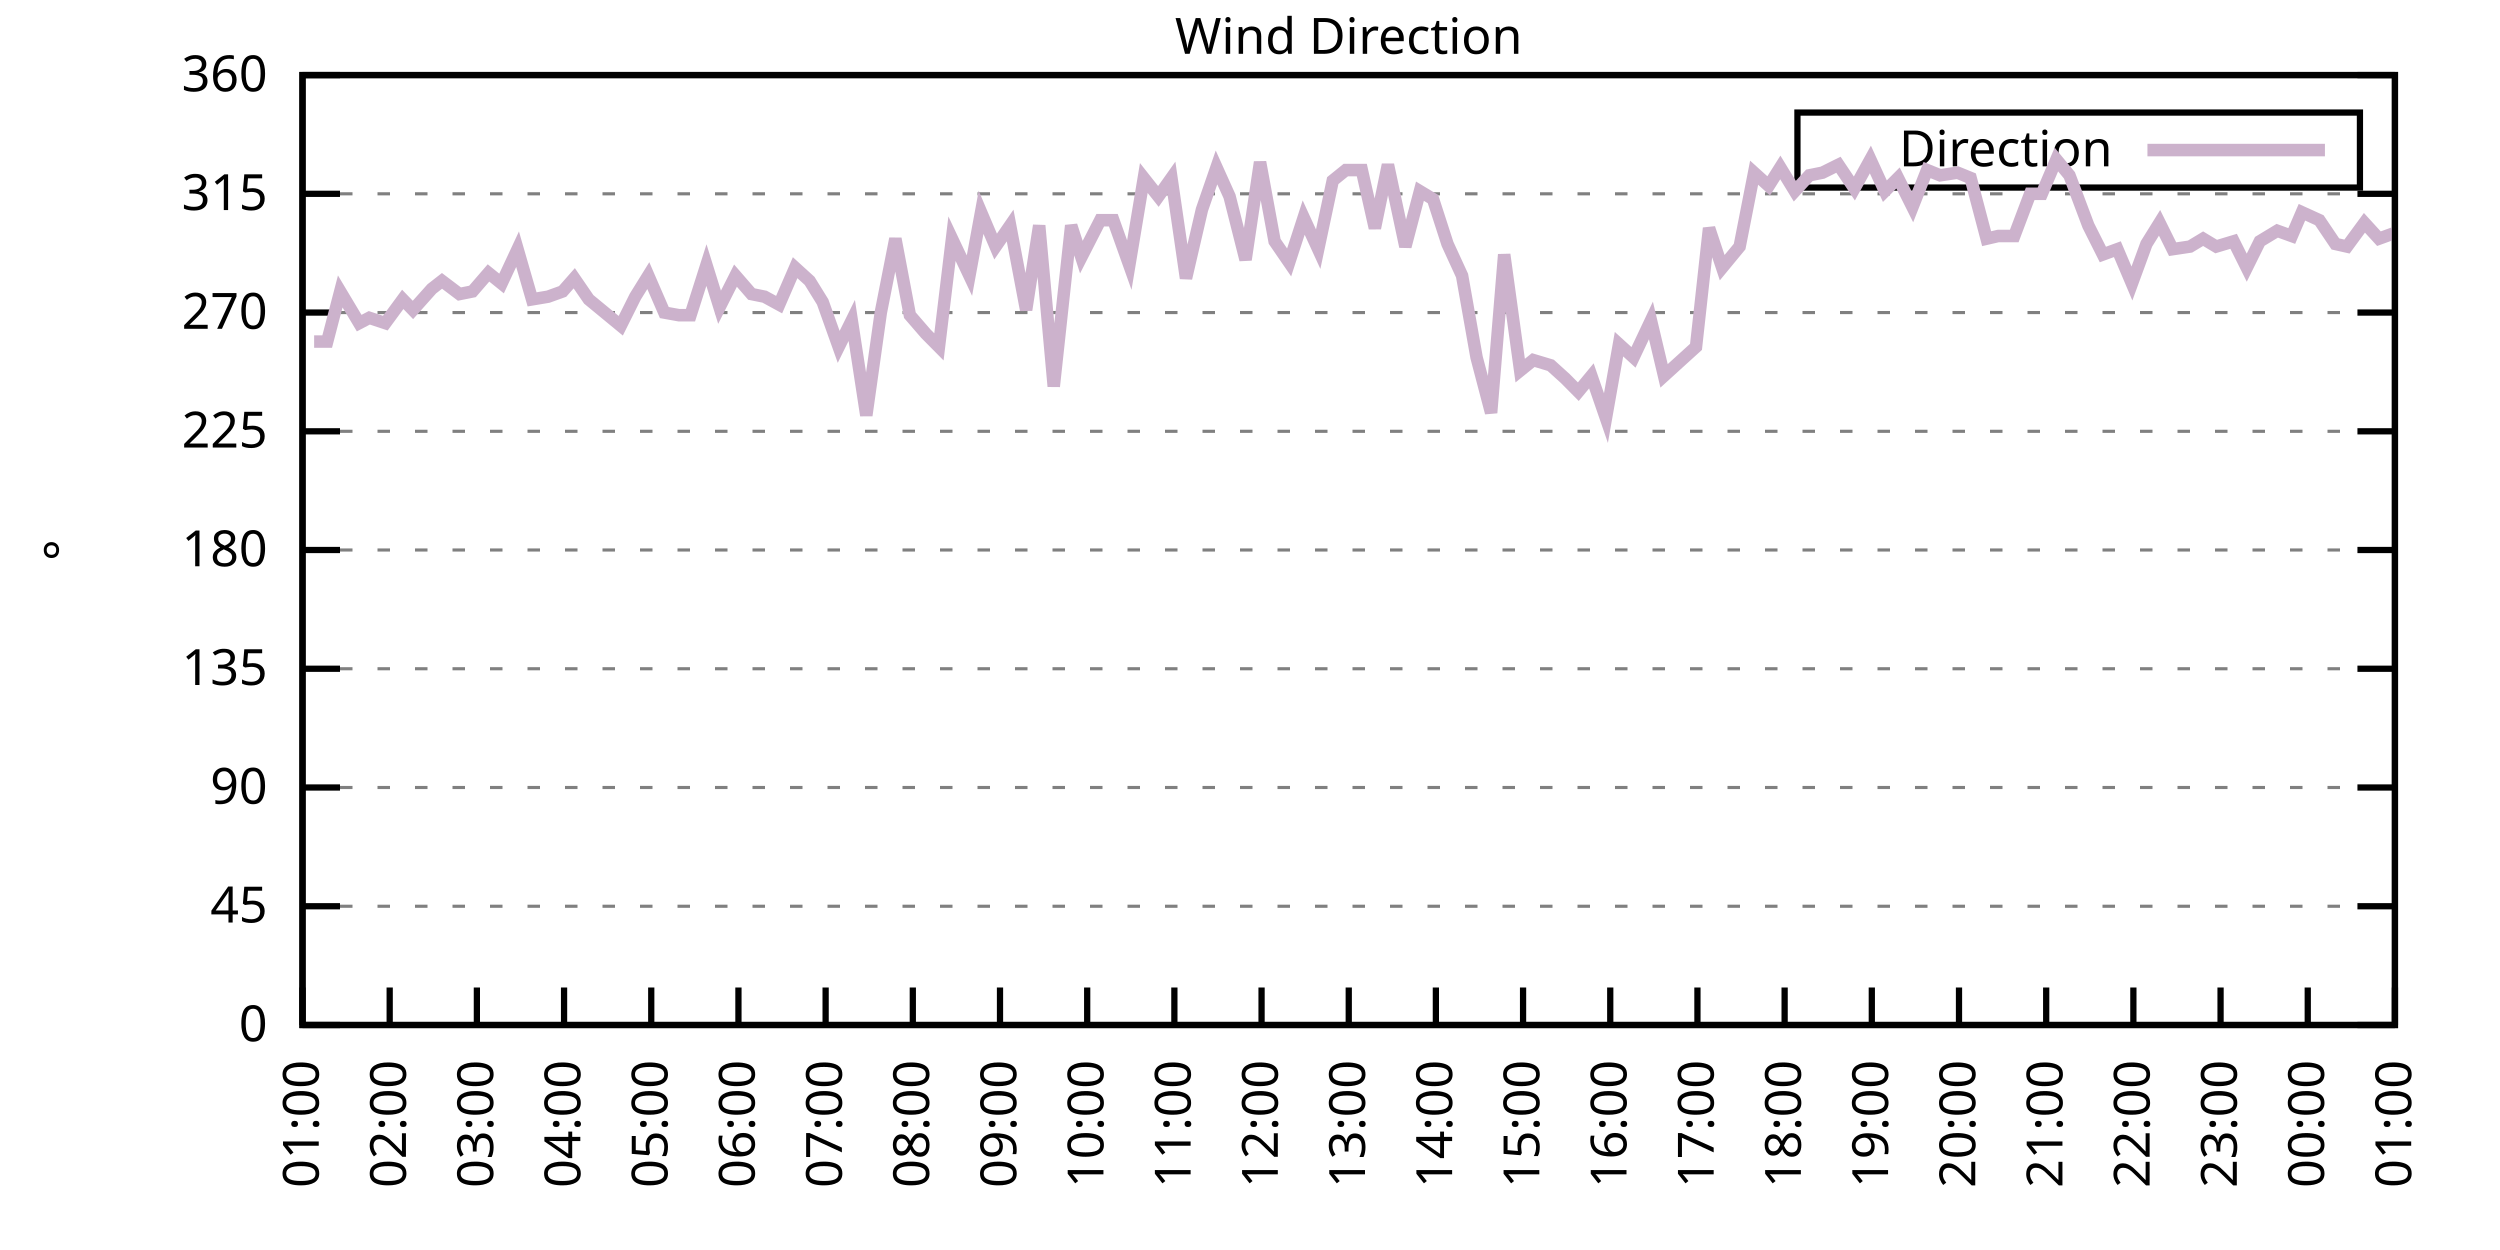
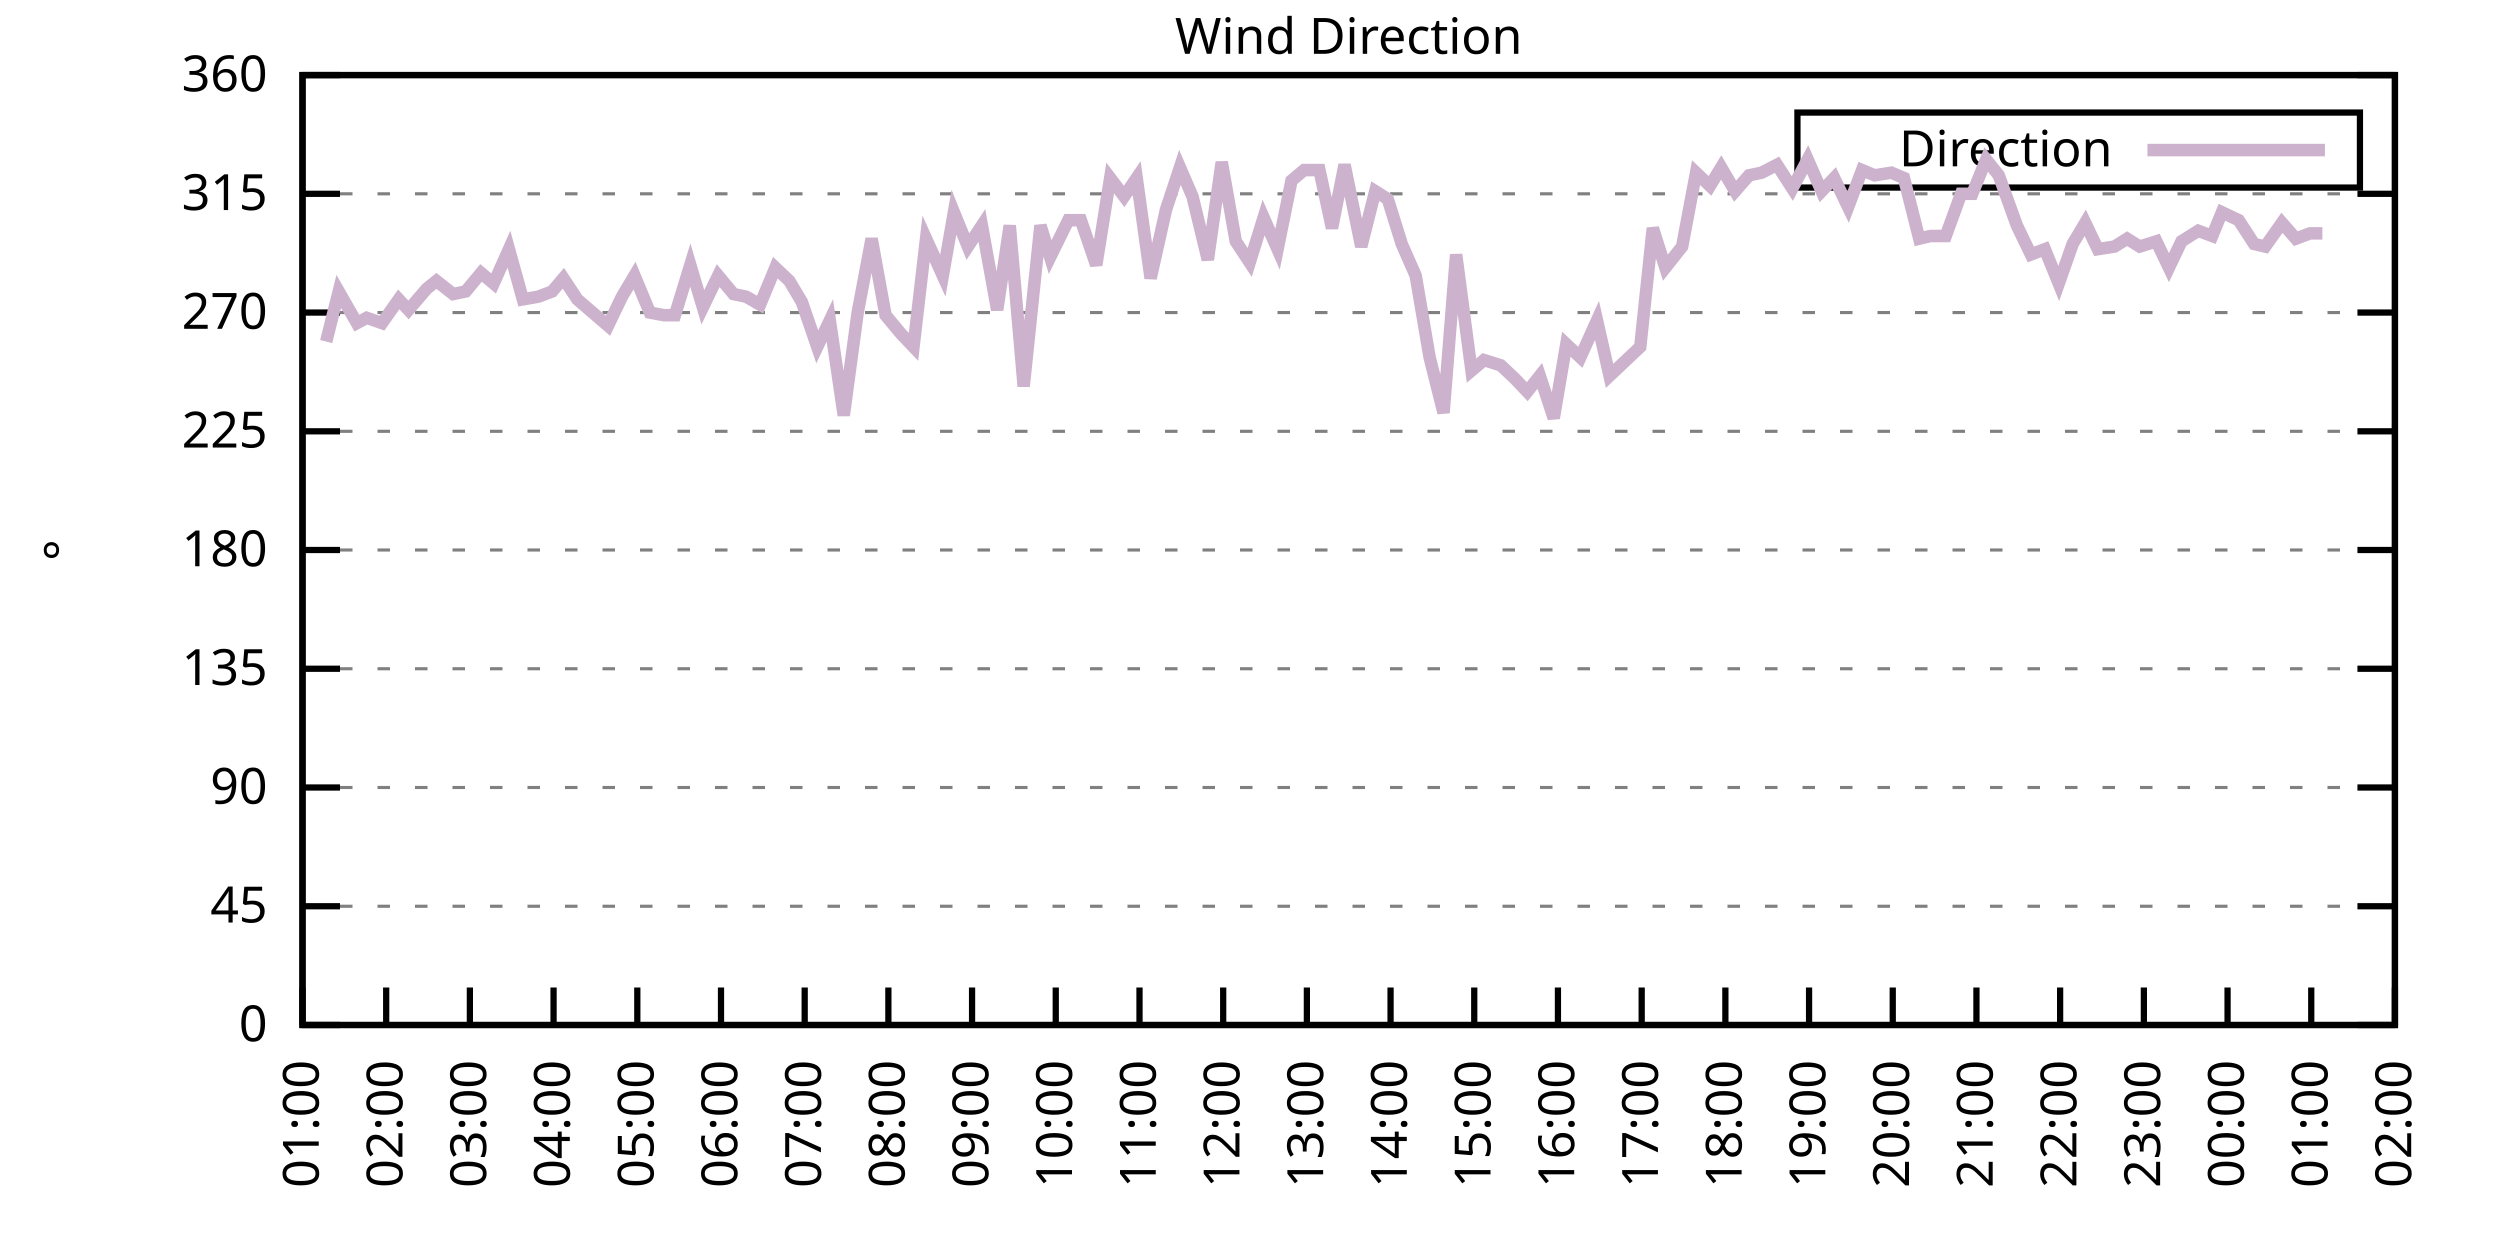
<svg xmlns="http://www.w3.org/2000/svg" xmlns:xlink="http://www.w3.org/1999/xlink" width="400" height="200" viewBox="0 0 400 200">
  <g id="gnuplot_canvas">
    <rect x="0" y="0" width="400" height="200" fill="none" />
    <defs>
      <circle id="gpDot" r="0.5" stroke-width="0.5" stroke="currentColor" />
      <path id="gpPt0" stroke-width="0.333" stroke="currentColor" d="M-1,0 h2 M0,-1 v2" />
      <path id="gpPt1" stroke-width="0.333" stroke="currentColor" d="M-1,-1 L1,1 M1,-1 L-1,1" />
      <path id="gpPt2" stroke-width="0.333" stroke="currentColor" d="M-1,0 L1,0 M0,-1 L0,1 M-1,-1 L1,1 M-1,1 L1,-1" />
      <rect id="gpPt3" stroke-width="0.333" stroke="currentColor" x="-1" y="-1" width="2" height="2" />
      <rect id="gpPt4" stroke-width="0.333" stroke="currentColor" fill="currentColor" x="-1" y="-1" width="2" height="2" />
      <circle id="gpPt5" stroke-width="0.333" stroke="currentColor" cx="0" cy="0" r="1" />
      <use xlink:href="#gpPt5" id="gpPt6" fill="currentColor" stroke="none" />
      <path id="gpPt7" stroke-width="0.333" stroke="currentColor" d="M0,-1.33 L-1.33,0.67 L1.33,0.67 z" />
      <use xlink:href="#gpPt7" id="gpPt8" fill="currentColor" stroke="none" />
      <use xlink:href="#gpPt7" id="gpPt9" stroke="currentColor" transform="rotate(180)" />
      <use xlink:href="#gpPt9" id="gpPt10" fill="currentColor" stroke="none" />
      <use xlink:href="#gpPt3" id="gpPt11" stroke="currentColor" transform="rotate(45)" />
      <use xlink:href="#gpPt11" id="gpPt12" fill="currentColor" stroke="none" />
      <path id="gpPt13" stroke-width="0.333" stroke="currentColor" d="M0,1.330 L1.265,0.411 L0.782,-1.067 L-0.782,-1.076 L-1.265,0.411 z" />
      <use xlink:href="#gpPt13" id="gpPt14" fill="currentColor" stroke="none" />
      <filter id="textbox" filterUnits="objectBoundingBox" x="0" y="0" height="1" width="1">
        <feFlood flood-color="white" flood-opacity="1" result="bgnd" />
        <feComposite in="SourceGraphic" in2="bgnd" operator="atop" />
      </filter>
      <filter id="greybox" filterUnits="objectBoundingBox" x="0" y="0" height="1" width="1">
        <feFlood flood-color="lightgrey" flood-opacity="1" result="grey" />
        <feComposite in="SourceGraphic" in2="grey" operator="atop" />
      </filter>
    </defs>
    <g fill="none" color="white" stroke="currentColor" stroke-width="1.00" stroke-linecap="butt" stroke-linejoin="miter">
</g>
    <g fill="none" color="black" stroke="currentColor" stroke-width="1.00" stroke-linecap="butt" stroke-linejoin="miter">
      <g stroke="none" shape-rendering="crispEdges">
        <polygon fill="rgb(255, 255, 255)" points="48.40,164.00 383.18,164.00 383.18,12.02 48.40,12.02 " />
      </g>
    </g>
    <g fill="none" color="black" stroke="currentColor" stroke-width="1.00" stroke-linecap="butt" stroke-linejoin="miter">
</g>
    <g fill="none" color="black" stroke="black" stroke-width="0.50" stroke-linecap="butt" stroke-linejoin="miter">
</g>
    <g fill="none" color="gray" stroke="currentColor" stroke-width="0.50" stroke-linecap="butt" stroke-linejoin="miter">
      <path stroke="gray" stroke-dasharray="2,4" class="gridline" d="M48.40,164.00 L383.19,164.00  " />
    </g>
    <g fill="none" color="gray" stroke="gray" stroke-width="1.00" stroke-linecap="butt" stroke-linejoin="miter">
</g>
    <g fill="none" color="black" stroke="currentColor" stroke-width="1.00" stroke-linecap="butt" stroke-linejoin="miter">
      <path stroke="black" d="M48.40,164.00 L54.40,164.00 M383.19,164.00 L377.19,164.00  " />
      <g transform="translate(42.80,166.60)" stroke="none" fill="black" font-family="Sans" font-size="8.00" text-anchor="end">
        <text>
          <tspan font-family="Sans"> 0</tspan>
        </text>
      </g>
    </g>
    <g fill="none" color="black" stroke="currentColor" stroke-width="1.00" stroke-linecap="butt" stroke-linejoin="miter">
</g>
    <g fill="none" color="black" stroke="black" stroke-width="0.50" stroke-linecap="butt" stroke-linejoin="miter">
</g>
    <g fill="none" color="gray" stroke="currentColor" stroke-width="0.50" stroke-linecap="butt" stroke-linejoin="miter">
      <path stroke="gray" stroke-dasharray="2,4" class="gridline" d="M48.40,145.00 L383.19,145.00  " />
    </g>
    <g fill="none" color="gray" stroke="gray" stroke-width="1.00" stroke-linecap="butt" stroke-linejoin="miter">
</g>
    <g fill="none" color="black" stroke="currentColor" stroke-width="1.00" stroke-linecap="butt" stroke-linejoin="miter">
      <path stroke="black" d="M48.40,145.00 L54.40,145.00 M383.19,145.00 L377.19,145.00  " />
      <g transform="translate(42.80,147.60)" stroke="none" fill="black" font-family="Sans" font-size="8.00" text-anchor="end">
        <text>
          <tspan font-family="Sans"> 45</tspan>
        </text>
      </g>
    </g>
    <g fill="none" color="black" stroke="currentColor" stroke-width="1.00" stroke-linecap="butt" stroke-linejoin="miter">
</g>
    <g fill="none" color="black" stroke="black" stroke-width="0.50" stroke-linecap="butt" stroke-linejoin="miter">
</g>
    <g fill="none" color="gray" stroke="currentColor" stroke-width="0.50" stroke-linecap="butt" stroke-linejoin="miter">
      <path stroke="gray" stroke-dasharray="2,4" class="gridline" d="M48.40,126.00 L383.19,126.00  " />
    </g>
    <g fill="none" color="gray" stroke="gray" stroke-width="1.00" stroke-linecap="butt" stroke-linejoin="miter">
</g>
    <g fill="none" color="black" stroke="currentColor" stroke-width="1.00" stroke-linecap="butt" stroke-linejoin="miter">
      <path stroke="black" d="M48.40,126.00 L54.40,126.00 M383.19,126.00 L377.19,126.00  " />
      <g transform="translate(42.80,128.60)" stroke="none" fill="black" font-family="Sans" font-size="8.00" text-anchor="end">
        <text>
          <tspan font-family="Sans"> 90</tspan>
        </text>
      </g>
    </g>
    <g fill="none" color="black" stroke="currentColor" stroke-width="1.00" stroke-linecap="butt" stroke-linejoin="miter">
</g>
    <g fill="none" color="black" stroke="black" stroke-width="0.50" stroke-linecap="butt" stroke-linejoin="miter">
</g>
    <g fill="none" color="gray" stroke="currentColor" stroke-width="0.50" stroke-linecap="butt" stroke-linejoin="miter">
      <path stroke="gray" stroke-dasharray="2,4" class="gridline" d="M48.40,107.00 L383.19,107.00  " />
    </g>
    <g fill="none" color="gray" stroke="gray" stroke-width="1.00" stroke-linecap="butt" stroke-linejoin="miter">
</g>
    <g fill="none" color="black" stroke="currentColor" stroke-width="1.00" stroke-linecap="butt" stroke-linejoin="miter">
      <path stroke="black" d="M48.40,107.00 L54.40,107.00 M383.19,107.00 L377.19,107.00  " />
      <g transform="translate(42.80,109.60)" stroke="none" fill="black" font-family="Sans" font-size="8.00" text-anchor="end">
        <text>
          <tspan font-family="Sans"> 135</tspan>
        </text>
      </g>
    </g>
    <g fill="none" color="black" stroke="currentColor" stroke-width="1.00" stroke-linecap="butt" stroke-linejoin="miter">
</g>
    <g fill="none" color="black" stroke="black" stroke-width="0.50" stroke-linecap="butt" stroke-linejoin="miter">
</g>
    <g fill="none" color="gray" stroke="currentColor" stroke-width="0.50" stroke-linecap="butt" stroke-linejoin="miter">
      <path stroke="gray" stroke-dasharray="2,4" class="gridline" d="M48.40,88.00 L383.19,88.00  " />
    </g>
    <g fill="none" color="gray" stroke="gray" stroke-width="1.00" stroke-linecap="butt" stroke-linejoin="miter">
</g>
    <g fill="none" color="black" stroke="currentColor" stroke-width="1.00" stroke-linecap="butt" stroke-linejoin="miter">
      <path stroke="black" d="M48.40,88.00 L54.40,88.00 M383.19,88.00 L377.19,88.00  " />
      <g transform="translate(42.80,90.60)" stroke="none" fill="black" font-family="Sans" font-size="8.00" text-anchor="end">
        <text>
          <tspan font-family="Sans"> 180</tspan>
        </text>
      </g>
    </g>
    <g fill="none" color="black" stroke="currentColor" stroke-width="1.00" stroke-linecap="butt" stroke-linejoin="miter">
</g>
    <g fill="none" color="black" stroke="black" stroke-width="0.50" stroke-linecap="butt" stroke-linejoin="miter">
</g>
    <g fill="none" color="gray" stroke="currentColor" stroke-width="0.50" stroke-linecap="butt" stroke-linejoin="miter">
      <path stroke="gray" stroke-dasharray="2,4" class="gridline" d="M48.40,69.01 L383.19,69.01  " />
    </g>
    <g fill="none" color="gray" stroke="gray" stroke-width="1.00" stroke-linecap="butt" stroke-linejoin="miter">
</g>
    <g fill="none" color="black" stroke="currentColor" stroke-width="1.00" stroke-linecap="butt" stroke-linejoin="miter">
      <path stroke="black" d="M48.40,69.01 L54.40,69.01 M383.19,69.01 L377.19,69.01  " />
      <g transform="translate(42.80,71.61)" stroke="none" fill="black" font-family="Sans" font-size="8.00" text-anchor="end">
        <text>
          <tspan font-family="Sans"> 225</tspan>
        </text>
      </g>
    </g>
    <g fill="none" color="black" stroke="currentColor" stroke-width="1.00" stroke-linecap="butt" stroke-linejoin="miter">
</g>
    <g fill="none" color="black" stroke="black" stroke-width="0.50" stroke-linecap="butt" stroke-linejoin="miter">
</g>
    <g fill="none" color="gray" stroke="currentColor" stroke-width="0.50" stroke-linecap="butt" stroke-linejoin="miter">
      <path stroke="gray" stroke-dasharray="2,4" class="gridline" d="M48.40,50.01 L383.19,50.01  " />
    </g>
    <g fill="none" color="gray" stroke="gray" stroke-width="1.00" stroke-linecap="butt" stroke-linejoin="miter">
</g>
    <g fill="none" color="black" stroke="currentColor" stroke-width="1.00" stroke-linecap="butt" stroke-linejoin="miter">
      <path stroke="black" d="M48.40,50.01 L54.40,50.01 M383.19,50.01 L377.19,50.01  " />
      <g transform="translate(42.80,52.61)" stroke="none" fill="black" font-family="Sans" font-size="8.00" text-anchor="end">
        <text>
          <tspan font-family="Sans"> 270</tspan>
        </text>
      </g>
    </g>
    <g fill="none" color="black" stroke="currentColor" stroke-width="1.00" stroke-linecap="butt" stroke-linejoin="miter">
</g>
    <g fill="none" color="black" stroke="black" stroke-width="0.50" stroke-linecap="butt" stroke-linejoin="miter">
</g>
    <g fill="none" color="gray" stroke="currentColor" stroke-width="0.50" stroke-linecap="butt" stroke-linejoin="miter">
      <path stroke="gray" stroke-dasharray="2,4" class="gridline" d="M48.40,31.01 L383.19,31.01  " />
    </g>
    <g fill="none" color="gray" stroke="gray" stroke-width="1.00" stroke-linecap="butt" stroke-linejoin="miter">
</g>
    <g fill="none" color="black" stroke="currentColor" stroke-width="1.00" stroke-linecap="butt" stroke-linejoin="miter">
      <path stroke="black" d="M48.40,31.01 L54.40,31.01 M383.19,31.01 L377.19,31.01  " />
      <g transform="translate(42.80,33.61)" stroke="none" fill="black" font-family="Sans" font-size="8.00" text-anchor="end">
        <text>
          <tspan font-family="Sans"> 315</tspan>
        </text>
      </g>
    </g>
    <g fill="none" color="black" stroke="currentColor" stroke-width="1.00" stroke-linecap="butt" stroke-linejoin="miter">
</g>
    <g fill="none" color="black" stroke="black" stroke-width="0.50" stroke-linecap="butt" stroke-linejoin="miter">
</g>
    <g fill="none" color="gray" stroke="currentColor" stroke-width="0.50" stroke-linecap="butt" stroke-linejoin="miter">
      <path stroke="gray" stroke-dasharray="2,4" class="gridline" d="M48.40,12.01 L383.19,12.01  " />
    </g>
    <g fill="none" color="gray" stroke="gray" stroke-width="1.00" stroke-linecap="butt" stroke-linejoin="miter">
</g>
    <g fill="none" color="black" stroke="currentColor" stroke-width="1.00" stroke-linecap="butt" stroke-linejoin="miter">
      <path stroke="black" d="M48.40,12.01 L54.40,12.01 M383.19,12.01 L377.19,12.01  " />
      <g transform="translate(42.80,14.61)" stroke="none" fill="black" font-family="Sans" font-size="8.00" text-anchor="end">
        <text>
          <tspan font-family="Sans"> 360</tspan>
        </text>
      </g>
    </g>
    <g fill="none" color="black" stroke="currentColor" stroke-width="1.00" stroke-linecap="butt" stroke-linejoin="miter">
      <path stroke="black" d="M48.40,164.00 L48.40,158.00  " />
      <g transform="translate(51.00,169.60) rotate(270.00)" stroke="none" fill="black" font-family="Sans" font-size="8.00" text-anchor="end">
        <text>
          <tspan font-family="Sans">01:00</tspan>
        </text>
      </g>
    </g>
    <g fill="none" color="black" stroke="currentColor" stroke-width="1.00" stroke-linecap="butt" stroke-linejoin="miter">
-       <path stroke="black" d="M62.35,164.00 L62.35,158.00  " />
-       <g transform="translate(64.95,169.60) rotate(270.00)" stroke="none" fill="black" font-family="Sans" font-size="8.00" text-anchor="end">
+       <path stroke="black" d="M61.79,164.00 L61.79,158.00  " />
+       <g transform="translate(64.39,169.60) rotate(270.00)" stroke="none" fill="black" font-family="Sans" font-size="8.00" text-anchor="end">
        <text>
          <tspan font-family="Sans">02:00</tspan>
        </text>
      </g>
    </g>
    <g fill="none" color="black" stroke="currentColor" stroke-width="1.00" stroke-linecap="butt" stroke-linejoin="miter">
-       <path stroke="black" d="M76.30,164.00 L76.30,158.00  " />
-       <g transform="translate(78.90,169.60) rotate(270.00)" stroke="none" fill="black" font-family="Sans" font-size="8.00" text-anchor="end">
+       <path stroke="black" d="M75.18,164.00 L75.18,158.00  " />
+       <g transform="translate(77.78,169.60) rotate(270.00)" stroke="none" fill="black" font-family="Sans" font-size="8.00" text-anchor="end">
        <text>
          <tspan font-family="Sans">03:00</tspan>
        </text>
      </g>
    </g>
    <g fill="none" color="black" stroke="currentColor" stroke-width="1.00" stroke-linecap="butt" stroke-linejoin="miter">
-       <path stroke="black" d="M90.25,164.00 L90.25,158.00  " />
-       <g transform="translate(92.85,169.60) rotate(270.00)" stroke="none" fill="black" font-family="Sans" font-size="8.00" text-anchor="end">
+       <path stroke="black" d="M88.57,164.00 L88.57,158.00  " />
+       <g transform="translate(91.17,169.60) rotate(270.00)" stroke="none" fill="black" font-family="Sans" font-size="8.00" text-anchor="end">
        <text>
          <tspan font-family="Sans">04:00</tspan>
        </text>
      </g>
    </g>
    <g fill="none" color="black" stroke="currentColor" stroke-width="1.00" stroke-linecap="butt" stroke-linejoin="miter">
-       <path stroke="black" d="M104.20,164.00 L104.20,158.00  " />
-       <g transform="translate(106.80,169.60) rotate(270.00)" stroke="none" fill="black" font-family="Sans" font-size="8.00" text-anchor="end">
+       <path stroke="black" d="M101.97,164.00 L101.97,158.00  " />
+       <g transform="translate(104.57,169.60) rotate(270.00)" stroke="none" fill="black" font-family="Sans" font-size="8.00" text-anchor="end">
        <text>
          <tspan font-family="Sans">05:00</tspan>
        </text>
      </g>
    </g>
    <g fill="none" color="black" stroke="currentColor" stroke-width="1.00" stroke-linecap="butt" stroke-linejoin="miter">
-       <path stroke="black" d="M118.15,164.00 L118.15,158.00  " />
-       <g transform="translate(120.75,169.60) rotate(270.00)" stroke="none" fill="black" font-family="Sans" font-size="8.00" text-anchor="end">
+       <path stroke="black" d="M115.36,164.00 L115.36,158.00  " />
+       <g transform="translate(117.96,169.60) rotate(270.00)" stroke="none" fill="black" font-family="Sans" font-size="8.00" text-anchor="end">
        <text>
          <tspan font-family="Sans">06:00</tspan>
        </text>
      </g>
    </g>
    <g fill="none" color="black" stroke="currentColor" stroke-width="1.00" stroke-linecap="butt" stroke-linejoin="miter">
-       <path stroke="black" d="M132.10,164.00 L132.10,158.00  " />
-       <g transform="translate(134.70,169.60) rotate(270.00)" stroke="none" fill="black" font-family="Sans" font-size="8.00" text-anchor="end">
+       <path stroke="black" d="M128.75,164.00 L128.75,158.00  " />
+       <g transform="translate(131.35,169.60) rotate(270.00)" stroke="none" fill="black" font-family="Sans" font-size="8.00" text-anchor="end">
        <text>
          <tspan font-family="Sans">07:00</tspan>
        </text>
      </g>
    </g>
    <g fill="none" color="black" stroke="currentColor" stroke-width="1.00" stroke-linecap="butt" stroke-linejoin="miter">
-       <path stroke="black" d="M146.05,164.00 L146.05,158.00  " />
-       <g transform="translate(148.65,169.60) rotate(270.00)" stroke="none" fill="black" font-family="Sans" font-size="8.00" text-anchor="end">
+       <path stroke="black" d="M142.14,164.00 L142.14,158.00  " />
+       <g transform="translate(144.74,169.60) rotate(270.00)" stroke="none" fill="black" font-family="Sans" font-size="8.00" text-anchor="end">
        <text>
          <tspan font-family="Sans">08:00</tspan>
        </text>
      </g>
    </g>
    <g fill="none" color="black" stroke="currentColor" stroke-width="1.00" stroke-linecap="butt" stroke-linejoin="miter">
-       <path stroke="black" d="M160.00,164.00 L160.00,158.00  " />
-       <g transform="translate(162.60,169.60) rotate(270.00)" stroke="none" fill="black" font-family="Sans" font-size="8.00" text-anchor="end">
+       <path stroke="black" d="M155.53,164.00 L155.53,158.00  " />
+       <g transform="translate(158.13,169.60) rotate(270.00)" stroke="none" fill="black" font-family="Sans" font-size="8.00" text-anchor="end">
        <text>
          <tspan font-family="Sans">09:00</tspan>
        </text>
      </g>
    </g>
    <g fill="none" color="black" stroke="currentColor" stroke-width="1.00" stroke-linecap="butt" stroke-linejoin="miter">
-       <path stroke="black" d="M173.95,164.00 L173.95,158.00  " />
-       <g transform="translate(176.55,169.60) rotate(270.00)" stroke="none" fill="black" font-family="Sans" font-size="8.00" text-anchor="end">
+       <path stroke="black" d="M168.92,164.00 L168.92,158.00  " />
+       <g transform="translate(171.52,169.60) rotate(270.00)" stroke="none" fill="black" font-family="Sans" font-size="8.00" text-anchor="end">
        <text>
          <tspan font-family="Sans">10:00</tspan>
        </text>
      </g>
    </g>
    <g fill="none" color="black" stroke="currentColor" stroke-width="1.00" stroke-linecap="butt" stroke-linejoin="miter">
-       <path stroke="black" d="M187.90,164.00 L187.90,158.00  " />
-       <g transform="translate(190.50,169.60) rotate(270.00)" stroke="none" fill="black" font-family="Sans" font-size="8.00" text-anchor="end">
+       <path stroke="black" d="M182.32,164.00 L182.32,158.00  " />
+       <g transform="translate(184.92,169.60) rotate(270.00)" stroke="none" fill="black" font-family="Sans" font-size="8.00" text-anchor="end">
        <text>
          <tspan font-family="Sans">11:00</tspan>
        </text>
      </g>
    </g>
    <g fill="none" color="black" stroke="currentColor" stroke-width="1.00" stroke-linecap="butt" stroke-linejoin="miter">
-       <path stroke="black" d="M201.85,164.00 L201.85,158.00  " />
-       <g transform="translate(204.45,169.60) rotate(270.00)" stroke="none" fill="black" font-family="Sans" font-size="8.00" text-anchor="end">
+       <path stroke="black" d="M195.71,164.00 L195.71,158.00  " />
+       <g transform="translate(198.31,169.60) rotate(270.00)" stroke="none" fill="black" font-family="Sans" font-size="8.00" text-anchor="end">
        <text>
          <tspan font-family="Sans">12:00</tspan>
        </text>
      </g>
    </g>
    <g fill="none" color="black" stroke="currentColor" stroke-width="1.00" stroke-linecap="butt" stroke-linejoin="miter">
-       <path stroke="black" d="M215.80,164.00 L215.80,158.00  " />
-       <g transform="translate(218.40,169.60) rotate(270.00)" stroke="none" fill="black" font-family="Sans" font-size="8.00" text-anchor="end">
+       <path stroke="black" d="M209.10,164.00 L209.10,158.00  " />
+       <g transform="translate(211.70,169.60) rotate(270.00)" stroke="none" fill="black" font-family="Sans" font-size="8.00" text-anchor="end">
        <text>
          <tspan font-family="Sans">13:00</tspan>
        </text>
      </g>
    </g>
    <g fill="none" color="black" stroke="currentColor" stroke-width="1.00" stroke-linecap="butt" stroke-linejoin="miter">
-       <path stroke="black" d="M229.74,164.00 L229.74,158.00  " />
-       <g transform="translate(232.34,169.60) rotate(270.00)" stroke="none" fill="black" font-family="Sans" font-size="8.00" text-anchor="end">
+       <path stroke="black" d="M222.49,164.00 L222.49,158.00  " />
+       <g transform="translate(225.09,169.60) rotate(270.00)" stroke="none" fill="black" font-family="Sans" font-size="8.00" text-anchor="end">
        <text>
          <tspan font-family="Sans">14:00</tspan>
        </text>
      </g>
    </g>
    <g fill="none" color="black" stroke="currentColor" stroke-width="1.00" stroke-linecap="butt" stroke-linejoin="miter">
-       <path stroke="black" d="M243.69,164.00 L243.69,158.00  " />
-       <g transform="translate(246.29,169.60) rotate(270.00)" stroke="none" fill="black" font-family="Sans" font-size="8.00" text-anchor="end">
+       <path stroke="black" d="M235.88,164.00 L235.88,158.00  " />
+       <g transform="translate(238.48,169.60) rotate(270.00)" stroke="none" fill="black" font-family="Sans" font-size="8.00" text-anchor="end">
        <text>
          <tspan font-family="Sans">15:00</tspan>
        </text>
      </g>
    </g>
    <g fill="none" color="black" stroke="currentColor" stroke-width="1.00" stroke-linecap="butt" stroke-linejoin="miter">
-       <path stroke="black" d="M257.64,164.00 L257.64,158.00  " />
-       <g transform="translate(260.24,169.60) rotate(270.00)" stroke="none" fill="black" font-family="Sans" font-size="8.00" text-anchor="end">
+       <path stroke="black" d="M249.27,164.00 L249.27,158.00  " />
+       <g transform="translate(251.87,169.60) rotate(270.00)" stroke="none" fill="black" font-family="Sans" font-size="8.00" text-anchor="end">
        <text>
          <tspan font-family="Sans">16:00</tspan>
        </text>
      </g>
    </g>
    <g fill="none" color="black" stroke="currentColor" stroke-width="1.00" stroke-linecap="butt" stroke-linejoin="miter">
-       <path stroke="black" d="M271.59,164.00 L271.59,158.00  " />
-       <g transform="translate(274.19,169.60) rotate(270.00)" stroke="none" fill="black" font-family="Sans" font-size="8.00" text-anchor="end">
+       <path stroke="black" d="M262.67,164.00 L262.67,158.00  " />
+       <g transform="translate(265.27,169.60) rotate(270.00)" stroke="none" fill="black" font-family="Sans" font-size="8.00" text-anchor="end">
        <text>
          <tspan font-family="Sans">17:00</tspan>
        </text>
      </g>
    </g>
    <g fill="none" color="black" stroke="currentColor" stroke-width="1.00" stroke-linecap="butt" stroke-linejoin="miter">
-       <path stroke="black" d="M285.54,164.00 L285.54,158.00  " />
-       <g transform="translate(288.14,169.60) rotate(270.00)" stroke="none" fill="black" font-family="Sans" font-size="8.00" text-anchor="end">
+       <path stroke="black" d="M276.06,164.00 L276.06,158.00  " />
+       <g transform="translate(278.66,169.60) rotate(270.00)" stroke="none" fill="black" font-family="Sans" font-size="8.00" text-anchor="end">
        <text>
          <tspan font-family="Sans">18:00</tspan>
        </text>
      </g>
    </g>
    <g fill="none" color="black" stroke="currentColor" stroke-width="1.00" stroke-linecap="butt" stroke-linejoin="miter">
-       <path stroke="black" d="M299.49,164.00 L299.49,158.00  " />
-       <g transform="translate(302.09,169.60) rotate(270.00)" stroke="none" fill="black" font-family="Sans" font-size="8.00" text-anchor="end">
+       <path stroke="black" d="M289.45,164.00 L289.45,158.00  " />
+       <g transform="translate(292.05,169.60) rotate(270.00)" stroke="none" fill="black" font-family="Sans" font-size="8.00" text-anchor="end">
        <text>
          <tspan font-family="Sans">19:00</tspan>
        </text>
      </g>
    </g>
    <g fill="none" color="black" stroke="currentColor" stroke-width="1.00" stroke-linecap="butt" stroke-linejoin="miter">
-       <path stroke="black" d="M313.44,164.00 L313.44,158.00  " />
-       <g transform="translate(316.04,169.60) rotate(270.00)" stroke="none" fill="black" font-family="Sans" font-size="8.00" text-anchor="end">
+       <path stroke="black" d="M302.84,164.00 L302.84,158.00  " />
+       <g transform="translate(305.44,169.60) rotate(270.00)" stroke="none" fill="black" font-family="Sans" font-size="8.00" text-anchor="end">
        <text>
          <tspan font-family="Sans">20:00</tspan>
        </text>
      </g>
    </g>
    <g fill="none" color="black" stroke="currentColor" stroke-width="1.00" stroke-linecap="butt" stroke-linejoin="miter">
-       <path stroke="black" d="M327.39,164.00 L327.39,158.00  " />
-       <g transform="translate(329.99,169.60) rotate(270.00)" stroke="none" fill="black" font-family="Sans" font-size="8.00" text-anchor="end">
+       <path stroke="black" d="M316.23,164.00 L316.23,158.00  " />
+       <g transform="translate(318.83,169.60) rotate(270.00)" stroke="none" fill="black" font-family="Sans" font-size="8.00" text-anchor="end">
        <text>
          <tspan font-family="Sans">21:00</tspan>
        </text>
      </g>
    </g>
    <g fill="none" color="black" stroke="currentColor" stroke-width="1.00" stroke-linecap="butt" stroke-linejoin="miter">
-       <path stroke="black" d="M341.34,164.00 L341.34,158.00  " />
-       <g transform="translate(343.94,169.60) rotate(270.00)" stroke="none" fill="black" font-family="Sans" font-size="8.00" text-anchor="end">
+       <path stroke="black" d="M329.62,164.00 L329.62,158.00  " />
+       <g transform="translate(332.22,169.60) rotate(270.00)" stroke="none" fill="black" font-family="Sans" font-size="8.00" text-anchor="end">
        <text>
          <tspan font-family="Sans">22:00</tspan>
        </text>
      </g>
    </g>
    <g fill="none" color="black" stroke="currentColor" stroke-width="1.00" stroke-linecap="butt" stroke-linejoin="miter">
-       <path stroke="black" d="M355.29,164.00 L355.29,158.00  " />
-       <g transform="translate(357.89,169.60) rotate(270.00)" stroke="none" fill="black" font-family="Sans" font-size="8.00" text-anchor="end">
+       <path stroke="black" d="M343.02,164.00 L343.02,158.00  " />
+       <g transform="translate(345.62,169.60) rotate(270.00)" stroke="none" fill="black" font-family="Sans" font-size="8.00" text-anchor="end">
        <text>
          <tspan font-family="Sans">23:00</tspan>
        </text>
      </g>
    </g>
    <g fill="none" color="black" stroke="currentColor" stroke-width="1.00" stroke-linecap="butt" stroke-linejoin="miter">
-       <path stroke="black" d="M369.24,164.00 L369.24,158.00  " />
-       <g transform="translate(371.84,169.60) rotate(270.00)" stroke="none" fill="black" font-family="Sans" font-size="8.00" text-anchor="end">
+       <path stroke="black" d="M356.41,164.00 L356.41,158.00  " />
+       <g transform="translate(359.01,169.60) rotate(270.00)" stroke="none" fill="black" font-family="Sans" font-size="8.00" text-anchor="end">
        <text>
          <tspan font-family="Sans">00:00</tspan>
+         </text>
+       </g>
+     </g>
+     <g fill="none" color="black" stroke="currentColor" stroke-width="1.00" stroke-linecap="butt" stroke-linejoin="miter">
+       <path stroke="black" d="M369.80,164.00 L369.80,158.00  " />
+       <g transform="translate(372.40,169.60) rotate(270.00)" stroke="none" fill="black" font-family="Sans" font-size="8.00" text-anchor="end">
+         <text>
+           <tspan font-family="Sans">01:00</tspan>
        </text>
      </g>
    </g>
    <g fill="none" color="black" stroke="currentColor" stroke-width="1.00" stroke-linecap="butt" stroke-linejoin="miter">
      <path stroke="black" d="M383.19,164.00 L383.19,158.00  " />
      <g transform="translate(385.79,169.60) rotate(270.00)" stroke="none" fill="black" font-family="Sans" font-size="8.00" text-anchor="end">
        <text>
-           <tspan font-family="Sans">01:00</tspan>
+           <tspan font-family="Sans">02:00</tspan>
        </text>
      </g>
    </g>
    <g fill="none" color="black" stroke="currentColor" stroke-width="1.00" stroke-linecap="butt" stroke-linejoin="miter">
</g>
    <g fill="none" color="black" stroke="currentColor" stroke-width="1.00" stroke-linecap="butt" stroke-linejoin="miter">
      <path stroke="black" d="M48.40,12.01 L48.40,164.00 L383.19,164.00 L383.19,12.01 L48.40,12.01 Z  " />
    </g>
    <g fill="none" color="black" stroke="currentColor" stroke-width="1.00" stroke-linecap="butt" stroke-linejoin="miter">
</g>
    <g fill="none" color="black" stroke="currentColor" stroke-width="1.00" stroke-linecap="butt" stroke-linejoin="miter">
      <path stroke="black" d="M287.59,30.01 L287.59,18.01 L377.59,18.01 L377.59,30.01 L287.59,30.01 Z  " />
    </g>
    <g id="Wind_direction_plot_1">
      <g fill="none" color="white" stroke="black" stroke-width="2.00" stroke-linecap="butt" stroke-linejoin="miter">
</g>
      <g fill="none" color="black" stroke="currentColor" stroke-width="2.00" stroke-linecap="butt" stroke-linejoin="miter">
        <g transform="translate(337.99,26.61)" stroke="none" fill="black" font-family="Sans" font-size="8.00" text-anchor="end">
          <text>
            <tspan font-family="Sans">Direction</tspan>
          </text>
        </g>
      </g>
      <g fill="none" color="black" stroke="currentColor" stroke-width="2.00" stroke-linecap="butt" stroke-linejoin="miter">
-         <path stroke="rgb(204, 178, 204)" d="M343.59,24.01 L371.99,24.01 M50.26,54.65 L52.35,54.65 L54.44,46.63 L57.47,51.70 L59.09,50.85 L61.65,51.70   L64.44,47.90 L66.07,49.59 L69.09,46.21 L70.72,44.94 L73.51,47.05 L75.60,46.63 L78.16,43.67 L80.25,45.36   L82.81,39.87 L85.13,47.90 L87.69,47.47 L90.02,46.63 L91.88,44.52 L94.20,47.90 L96.76,50.01 L99.32,52.12   L101.64,47.47 L103.73,44.10 L106.29,50.01 L108.62,50.43 L110.48,50.43 L113.03,42.41 L115.13,49.16 L117.68,44.10   L120.24,47.05 L122.33,47.47 L124.66,48.74 L127.22,42.83 L129.54,44.94 L131.63,48.32 L134.19,55.50 L136.28,51.27   L138.61,66.47 L140.93,50.01 L143.26,38.19 L145.58,50.43 L148.14,53.39 L150.23,55.50 L152.32,38.19 L155.11,44.10   L156.97,33.96 L159.30,39.45 L161.62,36.08 L164.18,49.59 L166.27,36.08 L168.60,61.83 L171.39,36.08 L173.02,41.14   L176.04,35.23 L178.13,35.23 L180.69,42.41 L183.01,28.48 L185.34,31.43 L187.43,28.48 L189.76,44.52 L192.31,33.54   L194.64,26.79 L196.73,31.43 L199.29,41.56 L201.61,25.94 L203.94,38.61 L206.26,41.99 L208.59,34.81 L210.91,39.87   L213.24,28.90 L215.33,27.21 L217.89,27.21 L219.98,36.50 L222.07,26.36 L224.86,39.45 L227.19,30.59 L229.28,31.85   L231.60,39.03 L233.93,44.10 L236.25,57.18 L238.58,66.05 L240.67,40.72 L243.23,59.30 L245.32,57.61 L248.11,58.45   L250.44,60.56 L252.53,62.67 L254.62,60.14 L256.95,66.90 L259.04,55.07 L261.36,57.18 L264.15,51.27 L266.25,60.14   L268.57,58.03 L271.36,55.50 L273.45,36.50 L275.55,42.83 L278.34,39.45 L280.66,27.63 L282.99,29.74 L284.85,26.79   L287.17,30.59 L289.50,28.05 L291.59,27.63 L294.15,26.36 L296.70,30.16 L299.26,25.52 L301.58,30.59 L303.68,28.48   L306.00,33.12 L308.33,27.21 L310.42,28.05 L313.21,27.63 L315.30,28.48 L317.86,38.19 L319.72,37.76 L322.28,37.76   L324.83,31.01 L326.69,31.01 L329.02,25.52 L331.11,28.05 L334.13,36.08 L336.46,40.72 L338.78,39.87 L341.11,45.36   L343.43,39.03 L345.53,35.65 L347.62,39.87 L350.41,39.45 L352.50,38.19 L354.59,39.45 L357.38,38.61 L359.48,42.83   L361.57,38.61 L364.36,36.92 L366.68,37.76 L368.31,33.96 L371.10,35.23 L373.66,39.03 L375.52,39.45 L378.31,35.65   L380.63,38.19 L382.96,37.34  " />
+         <path stroke="rgb(204, 178, 204)" d="M343.59,24.01 L371.99,24.01 M52.19,54.65 L54.20,46.63 L57.10,51.70 L58.67,50.85 L61.12,51.70 L63.80,47.90   L65.36,49.59 L68.26,46.21 L69.83,44.94 L72.50,47.05 L74.51,46.63 L76.97,43.67 L78.98,45.36 L81.43,39.87   L83.66,47.90 L86.12,47.47 L88.35,46.63 L90.14,44.52 L92.37,47.90 L94.82,50.01 L97.28,52.12 L99.51,47.47   L101.52,44.10 L103.98,50.01 L106.21,50.43 L107.99,50.43 L110.45,42.41 L112.46,49.16 L114.91,44.10 L117.37,47.05   L119.38,47.47 L121.61,48.74 L124.06,42.83 L126.29,44.94 L128.30,48.32 L130.76,55.50 L132.77,51.27 L135.00,66.47   L137.23,50.01 L139.46,38.19 L141.69,50.43 L144.15,53.39 L146.16,55.50 L148.17,38.19 L150.85,44.10 L152.63,33.96   L154.86,39.45 L157.10,36.08 L159.55,49.59 L161.56,36.08 L163.79,61.83 L166.47,36.08 L168.03,41.14 L170.93,35.23   L172.94,35.23 L175.40,42.41 L177.63,28.48 L179.86,31.43 L181.87,28.48 L184.10,44.52 L186.56,33.54 L188.79,26.79   L190.80,31.43 L193.25,41.56 L195.48,25.94 L197.72,38.61 L199.95,41.99 L202.18,34.81 L204.41,39.87 L206.64,28.90   L208.65,27.21 L211.11,27.21 L213.12,36.50 L215.13,26.36 L217.80,39.45 L220.04,30.59 L222.04,31.85 L224.28,39.03   L226.51,44.10 L228.74,57.18 L230.97,66.05 L232.98,40.72 L235.44,59.30 L237.44,57.61 L240.12,58.45 L242.36,60.56   L244.36,62.67 L246.37,60.14 L248.60,66.90 L250.61,55.07 L252.85,57.18 L255.52,51.27 L257.53,60.14 L259.76,58.03   L262.44,55.50 L264.45,36.50 L266.46,42.83 L269.14,39.45 L271.37,27.63 L273.60,29.74 L275.39,26.79 L277.62,30.59   L279.85,28.05 L281.86,27.63 L284.32,26.36 L286.77,30.16 L289.23,25.52 L291.46,30.59 L293.47,28.48 L295.70,33.12   L297.93,27.21 L299.94,28.05 L302.62,27.63 L304.63,28.48 L307.08,38.19 L308.87,37.76 L311.32,37.76 L313.78,31.01   L315.56,31.01 L317.79,25.52 L319.80,28.05 L322.70,36.08 L324.94,40.72 L327.17,39.87 L329.40,45.36 L331.63,39.03   L333.64,35.65 L335.65,39.87 L338.33,39.45 L340.34,38.19 L342.35,39.45 L345.02,38.61 L347.03,42.83 L349.04,38.61   L351.72,36.92 L353.95,37.76 L355.51,33.96 L358.19,35.23 L360.65,39.03 L362.43,39.45 L365.11,35.65 L367.34,38.19   L369.58,37.34 L371.58,37.34  " />
      </g>
    </g>
    <g fill="none" color="black" stroke="currentColor" stroke-width="2.00" stroke-linecap="butt" stroke-linejoin="miter">
</g>
    <g fill="none" color="black" stroke="black" stroke-width="1.00" stroke-linecap="butt" stroke-linejoin="miter">
</g>
    <g fill="none" color="black" stroke="currentColor" stroke-width="1.00" stroke-linecap="butt" stroke-linejoin="miter">
      <path stroke="black" d="M48.40,12.01 L48.40,164.00 L383.19,164.00 L383.19,12.01 L48.40,12.01 Z  " />
      <g transform="translate(12.80,88.01) rotate(270.00)" stroke="none" fill="black" font-family="Sans" font-size="8.00" text-anchor="middle">
        <text>
          <tspan font-family="Sans">°</tspan>
        </text>
      </g>
    </g>
    <g fill="none" color="black" stroke="currentColor" stroke-width="1.00" stroke-linecap="butt" stroke-linejoin="miter">
</g>
    <g fill="none" color="black" stroke="currentColor" stroke-width="1.00" stroke-linecap="butt" stroke-linejoin="miter">
      <g transform="translate(215.79,8.61)" stroke="none" fill="black" font-family="Sans" font-size="8.00" text-anchor="middle">
        <text>
          <tspan font-family="Sans">Wind Direction</tspan>
        </text>
      </g>
    </g>
    <g fill="none" color="black" stroke="currentColor" stroke-width="1.00" stroke-linecap="butt" stroke-linejoin="miter">
</g>
  </g>
</svg>
